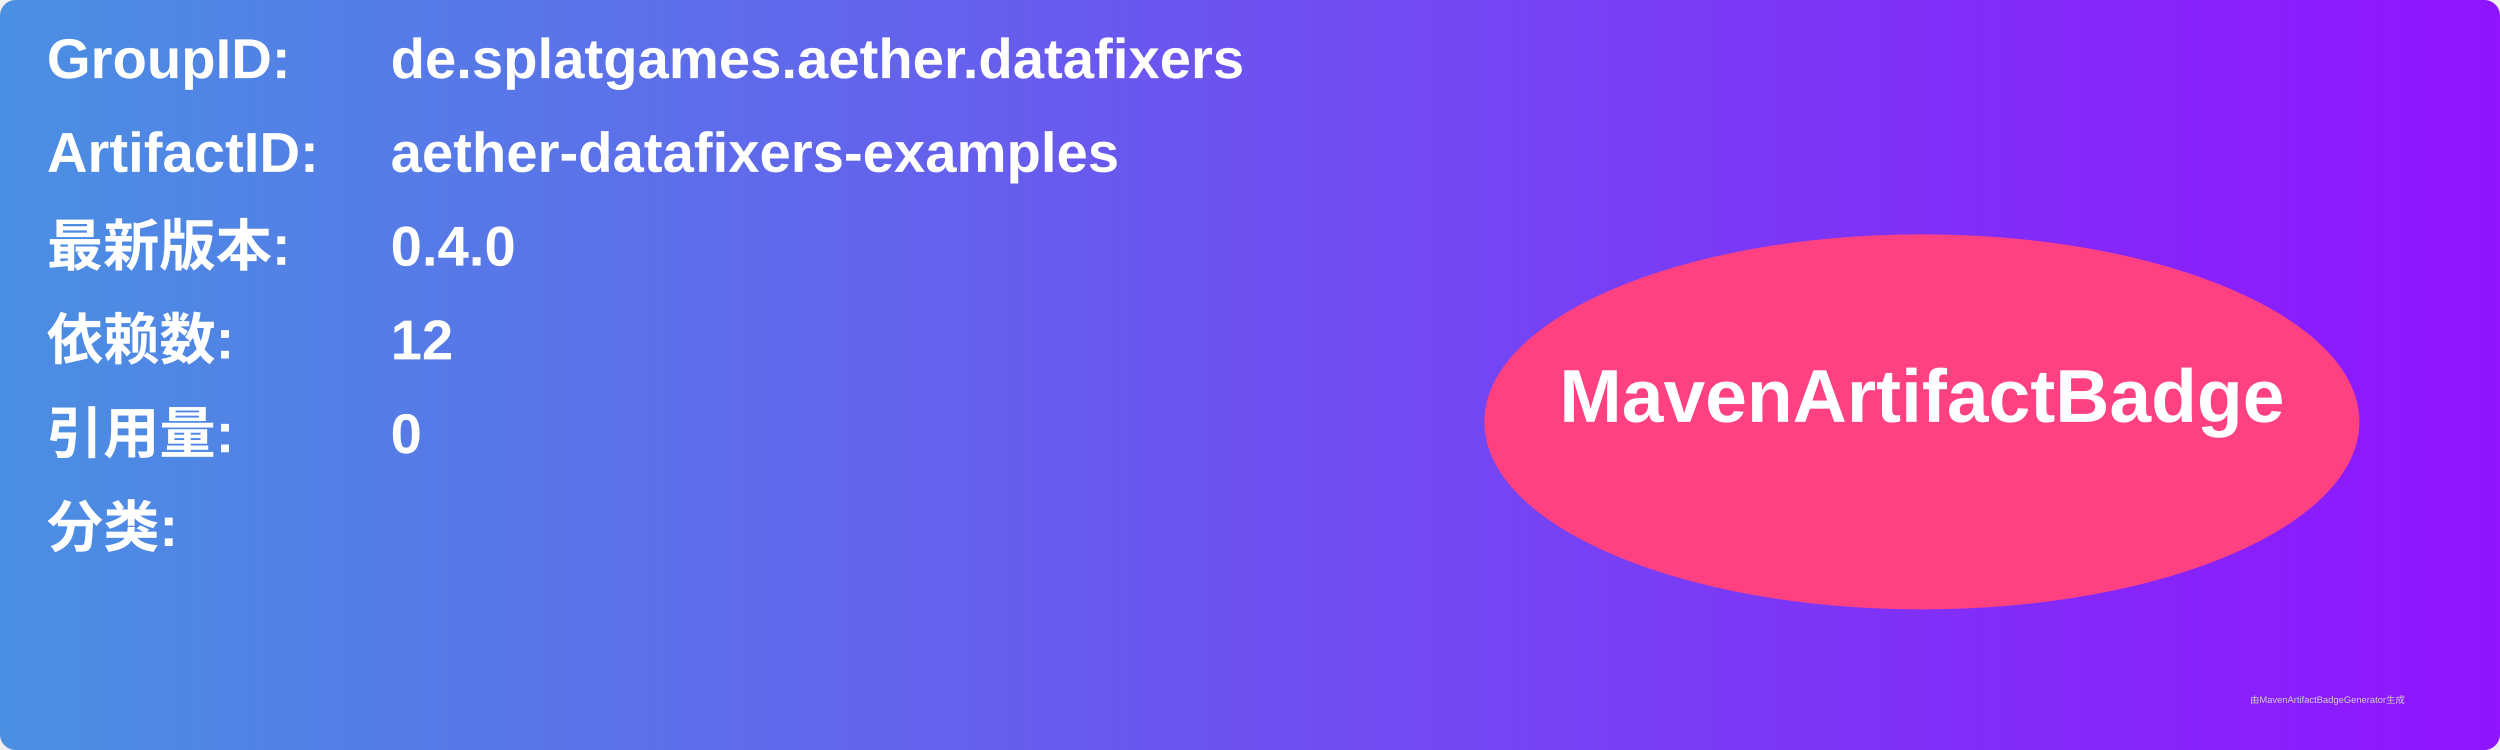
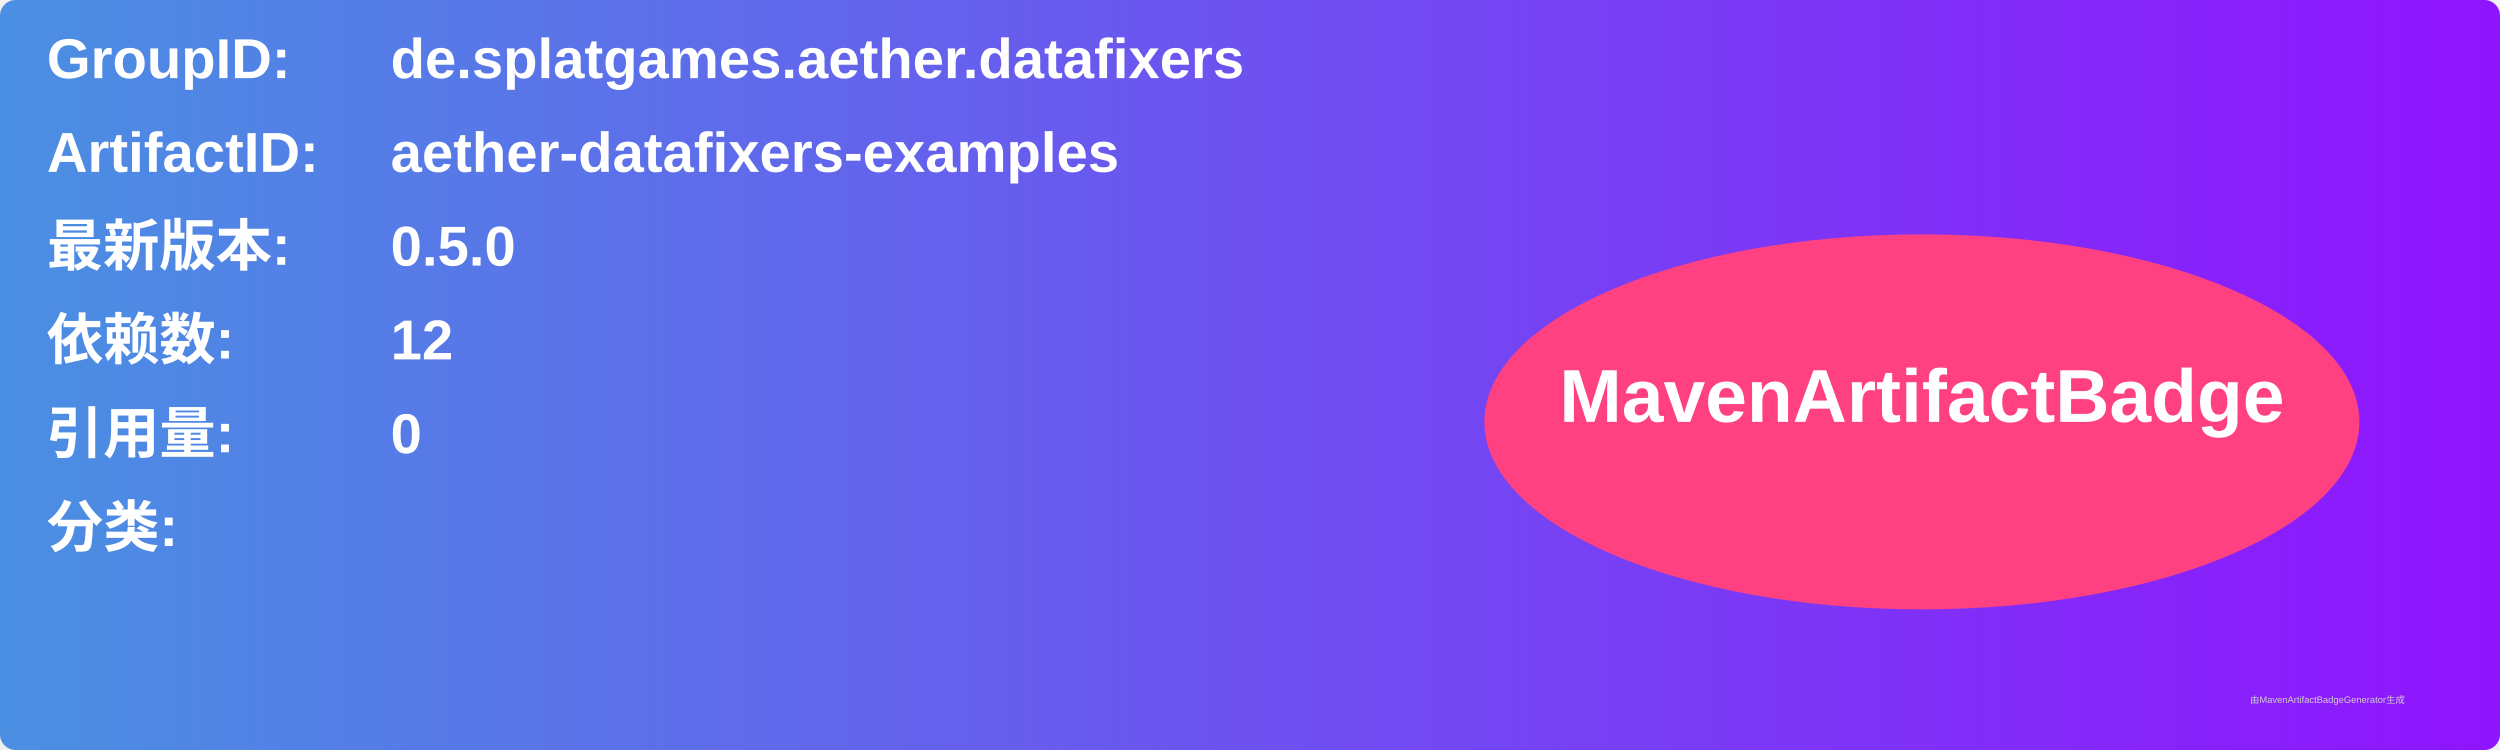
<svg xmlns="http://www.w3.org/2000/svg" width="800" height="240" viewBox="0 0 800 240">
  <linearGradient id="grad" x1="0%" y1="0%" x2="100%" y2="0%">
    <stop offset="0%" stop-color="#4a90e2" />
    <stop offset="100%" stop-color="#9013fe" />
  </linearGradient>
  <rect width="100%" height="100%" rx="5" ry="5" fill="url(#grad)" />
  <g transform="translate(15, 15)">
    <text x="0" y="10" font-family="Arial" font-size="18" fill="white" font-weight="bold" width="260">GroupID:</text>
    <text x="110" y="10" font-family="Arial" font-size="18" fill="white" font-weight="bold" width="460">de.splatgames.aether.datafixers</text>
    <text x="0" y="40" font-family="Arial" font-size="18" fill="white" font-weight="bold" width="260">ArtifactID:</text>
    <text x="110" y="40" font-family="Arial" font-size="18" fill="white" font-weight="bold" width="460">aether-datafixers-examples</text>
    <text x="0" y="70" font-family="Arial" font-size="18" fill="white" font-weight="bold">最新版本:</text>
    <text x="110" y="70" font-family="Arial" font-size="18" fill="white" font-weight="bold">
-       <tspan font-weight="bold">0.4.0</tspan>
+       <tspan font-weight="bold">0.5.0</tspan>
    </text>
    <text x="0" y="100" font-family="Arial" font-size="18" fill="white" font-weight="bold">依赖数: </text>
    <text x="110" y="100" font-family="Arial" font-size="18" fill="white">
      <tspan font-weight="bold">12</tspan>
    </text>
    <text x="0" y="130" font-family="Arial" font-size="18" fill="white" font-weight="bold">引用量: </text>
    <text x="110" y="130" font-family="Arial" font-size="18" fill="white">
      <tspan font-weight="bold">0</tspan>
    </text>
    <text x="0" y="160" font-family="Arial" font-size="18" fill="white" font-weight="bold">分类:</text>
    <text x="10" y="190" font-family="Arial" font-size="10" fill="white">
      <tspan font-weight="bold" />
    </text>
    <ellipse cx="600" cy="120" rx="140" ry="60" fill="#ff4081" />
    <text x="600" y="120" text-anchor="middle" font-family="Arial" font-size="24" fill="white" font-weight="bold">MavenArtifactBadge</text>
  </g>
  <text x="720" y="225" font-family="Arial" font-size="3" fill="#d0d0d0">由MavenArtifactBadgeGenerator生成</text>
</svg>
